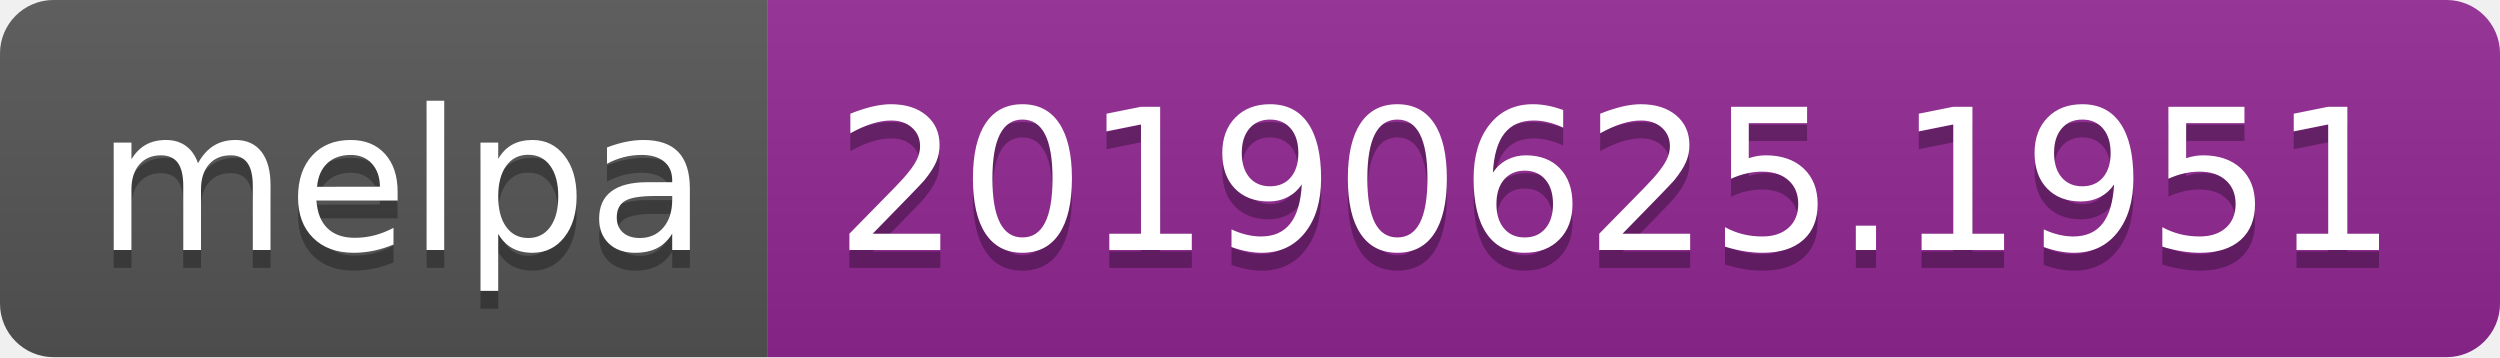
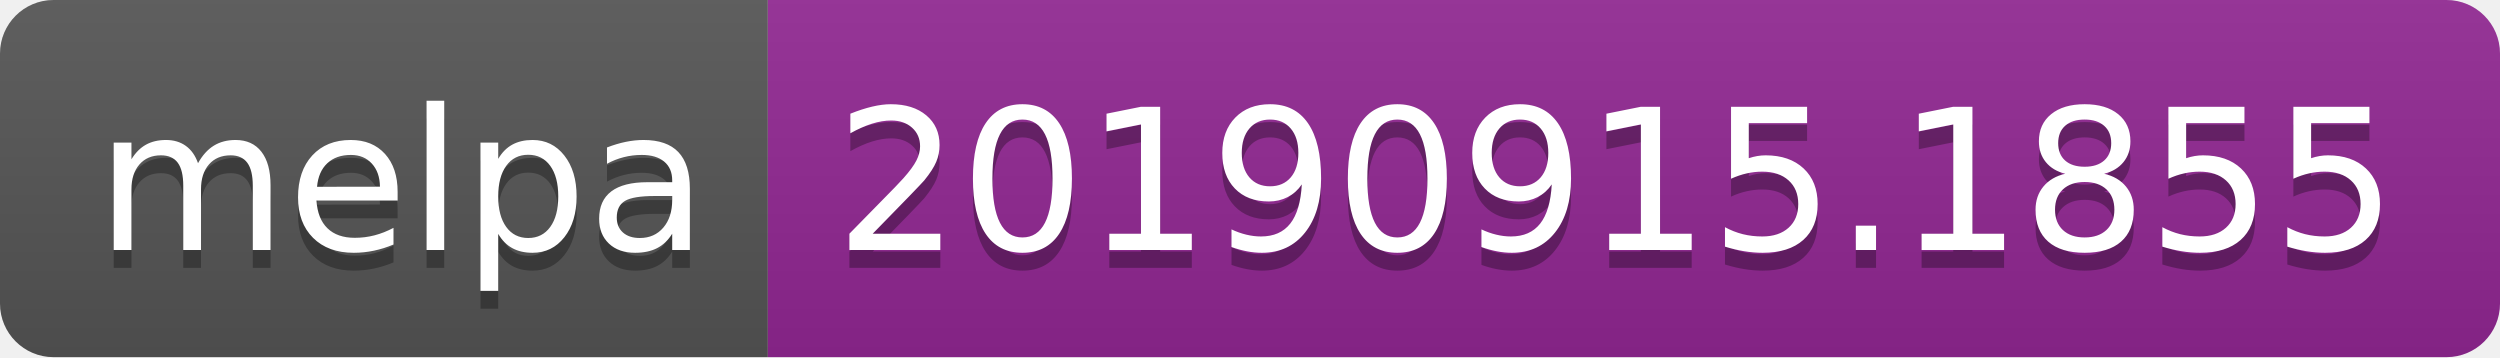
<svg xmlns="http://www.w3.org/2000/svg" width="140" height="20">
  <linearGradient id="b" x2="0" y2="100%">
    <stop offset="0" stop-color="#bbb" stop-opacity=".1" />
    <stop offset="1" stop-opacity=".1" />
  </linearGradient>
  <clipPath id="a">
    <rect width="140" height="20" rx="3" fill="#fff" />
  </clipPath>
  <g clip-path="url(#a)">
    <path fill="#555" d="M0 0h43v20H0z" />
    <path fill="#922793" d="M43 0h97v20H43z" />
    <path fill="url(#b)" d="M0 0h140v20H0z" />
  </g>
  <g fill="#fff" text-anchor="middle" font-family="DejaVu Sans,Verdana,Geneva,sans-serif" font-size="110">
    <text x="225" y="150" fill="#010101" fill-opacity=".3" transform="scale(.1)" textLength="330">melpa</text>
    <text x="225" y="140" transform="scale(.1)" textLength="330">melpa</text>
-     <text x="905" y="150" fill="#010101" fill-opacity=".3" transform="scale(.1)" textLength="870">20190625.1951</text>
-     <text x="905" y="140" transform="scale(.1)" textLength="870">20190625.1951</text>
+     <text x="905" y="150" fill="#010101" fill-opacity=".3" transform="scale(.1)" textLength="870">20190915.1855</text>
+     <text x="905" y="140" transform="scale(.1)" textLength="870">20190915.1855</text>
  </g>
</svg>
